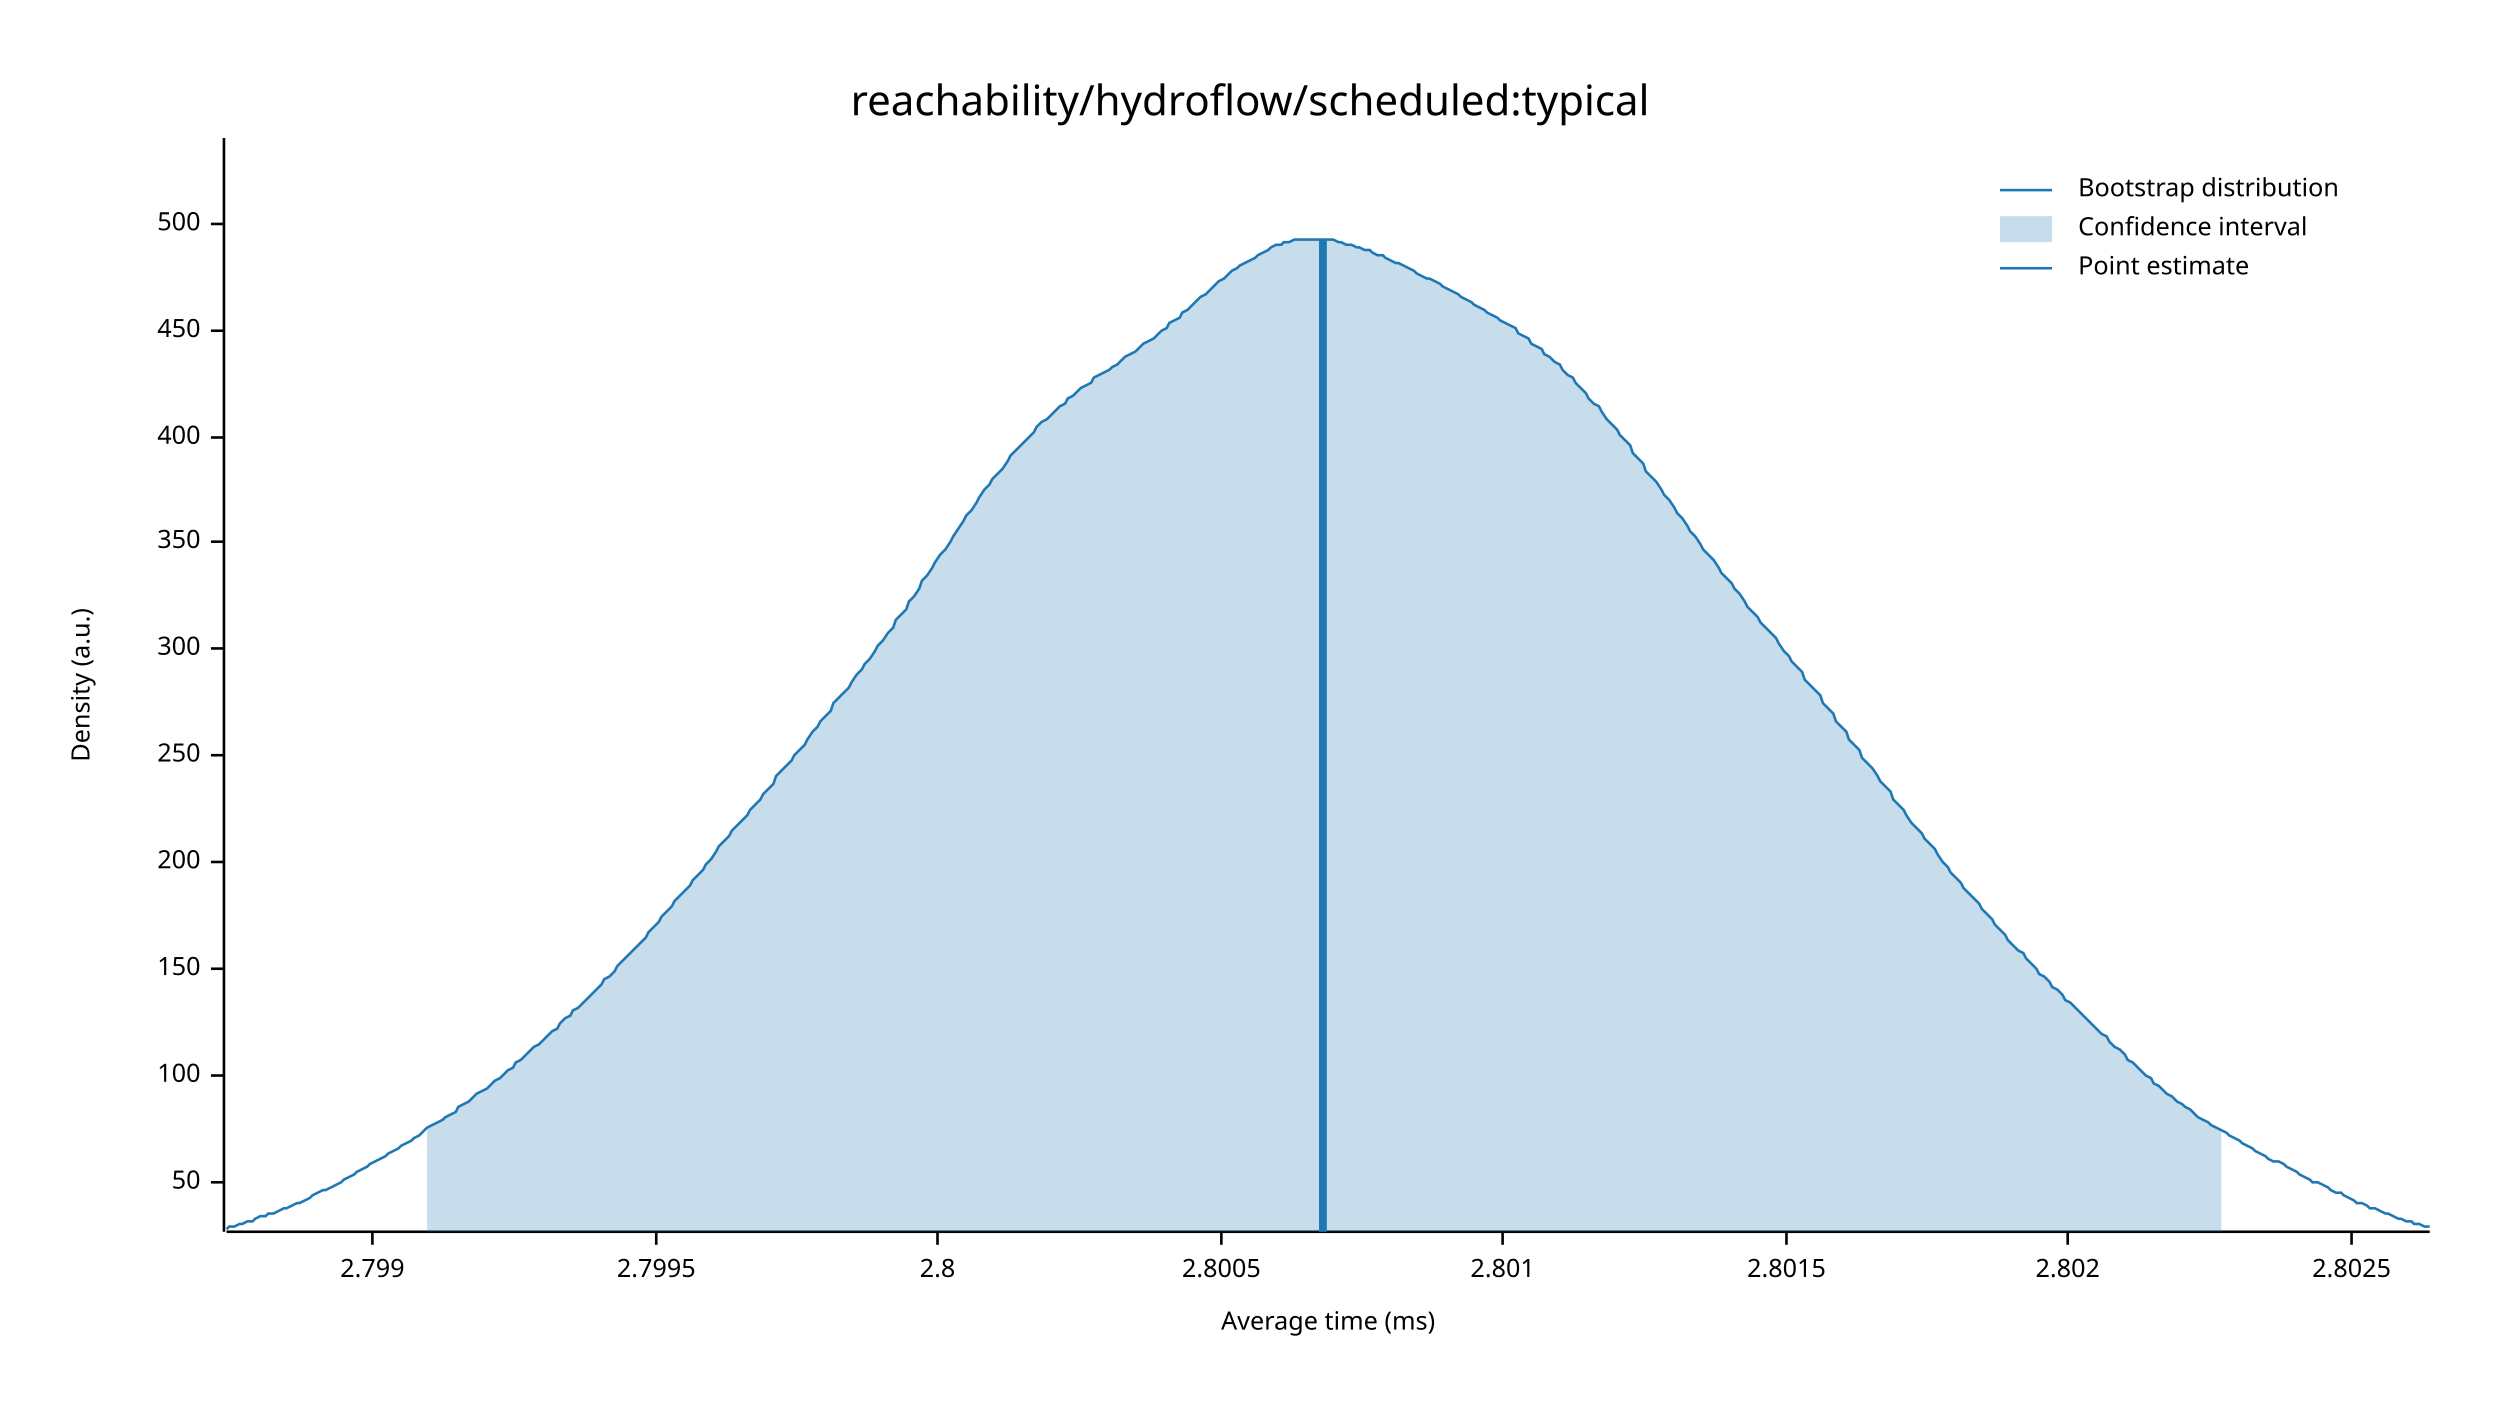
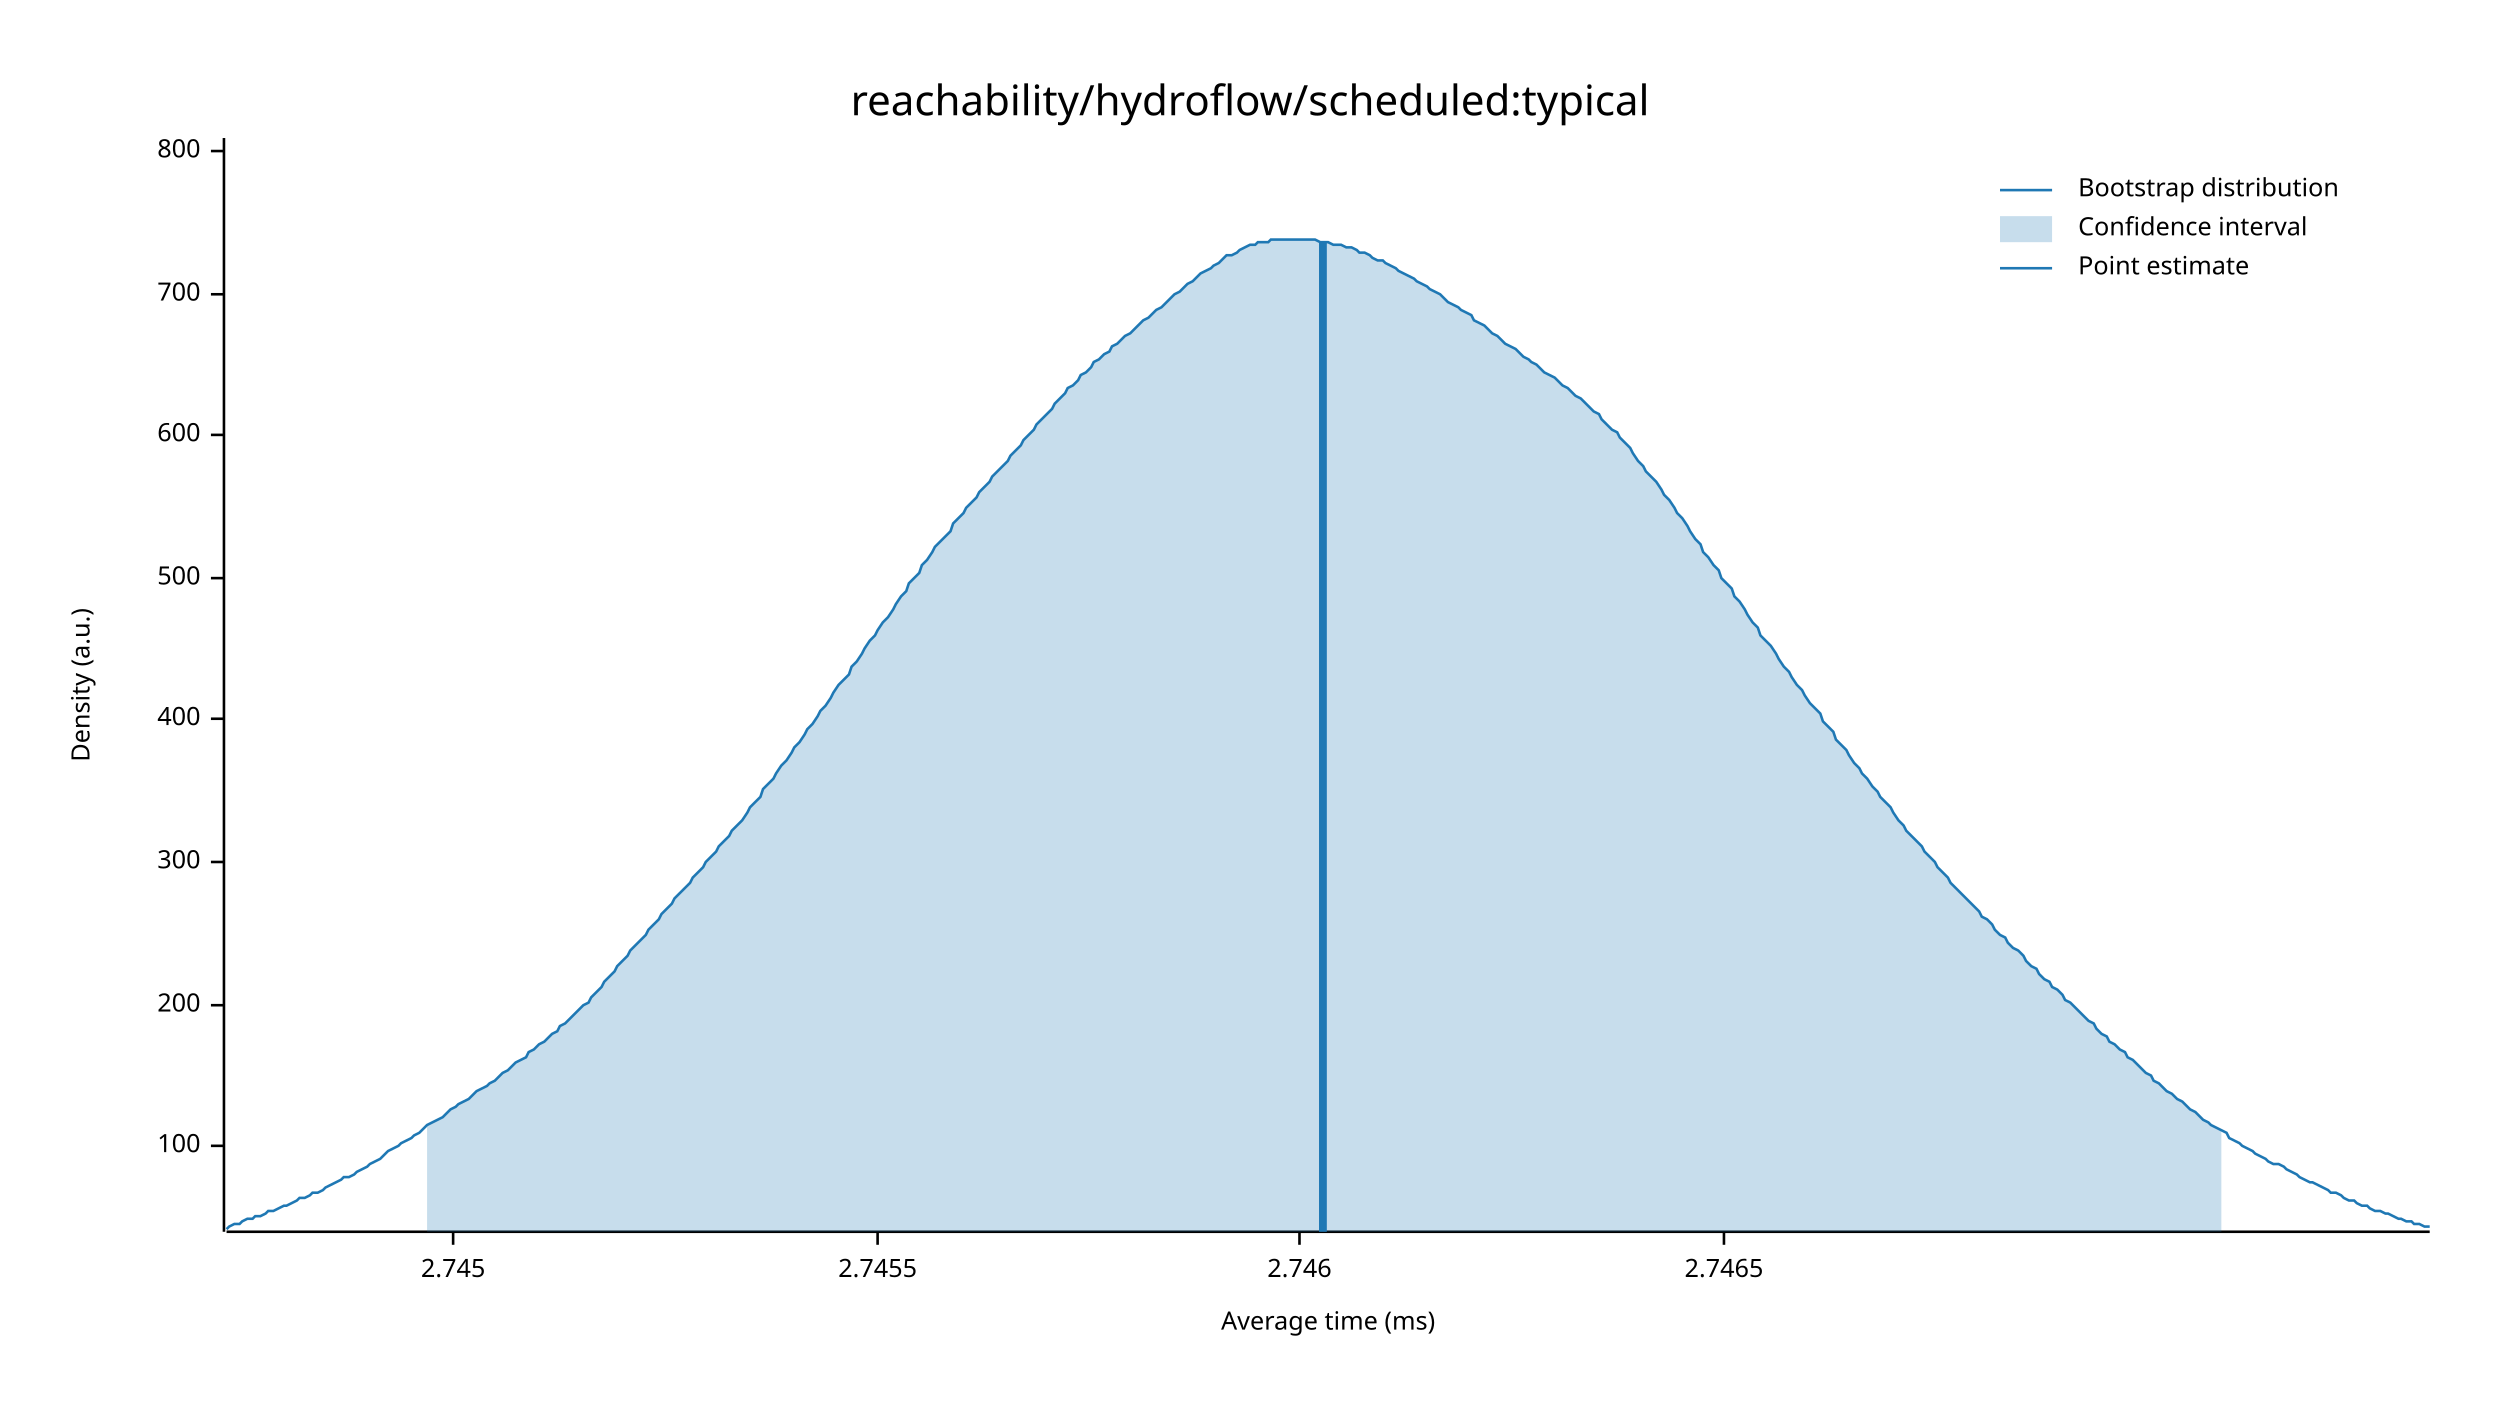
<svg xmlns="http://www.w3.org/2000/svg" width="960" height="540" viewBox="0 0 960 540">
  <text x="480" y="32" dy="0.76em" text-anchor="middle" font-family="sans-serif" font-size="16.129" opacity="1" fill="#000000">
reachability/hydroflow/scheduled:typical
</text>
  <text x="27" y="263" dy="0.76em" text-anchor="middle" font-family="sans-serif" font-size="9.677" opacity="1" fill="#000000" transform="rotate(270, 27, 263)">
Density (a.u.)
</text>
  <text x="510" y="513" dy="-0.5ex" text-anchor="middle" font-family="sans-serif" font-size="9.677" opacity="1" fill="#000000">
Average time (ms)
</text>
  <polyline fill="none" opacity="1" stroke="#000000" stroke-width="1" points="86,53 86,473 " />
-   <text x="77" y="454" dy="0.5ex" text-anchor="end" font-family="sans-serif" font-size="9.677" opacity="1" fill="#000000">
- 50
- </text>
-   <polyline fill="none" opacity="1" stroke="#000000" stroke-width="1" points="81,454 86,454 " />
-   <text x="77" y="413" dy="0.5ex" text-anchor="end" font-family="sans-serif" font-size="9.677" opacity="1" fill="#000000">
+   <text x="77" y="440" dy="0.5ex" text-anchor="end" font-family="sans-serif" font-size="9.677" opacity="1" fill="#000000">
100
</text>
-   <polyline fill="none" opacity="1" stroke="#000000" stroke-width="1" points="81,413 86,413 " />
-   <text x="77" y="372" dy="0.5ex" text-anchor="end" font-family="sans-serif" font-size="9.677" opacity="1" fill="#000000">
- 150
- </text>
-   <polyline fill="none" opacity="1" stroke="#000000" stroke-width="1" points="81,372 86,372 " />
-   <text x="77" y="331" dy="0.5ex" text-anchor="end" font-family="sans-serif" font-size="9.677" opacity="1" fill="#000000">
+   <polyline fill="none" opacity="1" stroke="#000000" stroke-width="1" points="81,440 86,440 " />
+   <text x="77" y="386" dy="0.5ex" text-anchor="end" font-family="sans-serif" font-size="9.677" opacity="1" fill="#000000">
200
</text>
-   <polyline fill="none" opacity="1" stroke="#000000" stroke-width="1" points="81,331 86,331 " />
-   <text x="77" y="290" dy="0.5ex" text-anchor="end" font-family="sans-serif" font-size="9.677" opacity="1" fill="#000000">
- 250
- </text>
-   <polyline fill="none" opacity="1" stroke="#000000" stroke-width="1" points="81,290 86,290 " />
-   <text x="77" y="249" dy="0.5ex" text-anchor="end" font-family="sans-serif" font-size="9.677" opacity="1" fill="#000000">
+   <polyline fill="none" opacity="1" stroke="#000000" stroke-width="1" points="81,386 86,386 " />
+   <text x="77" y="331" dy="0.5ex" text-anchor="end" font-family="sans-serif" font-size="9.677" opacity="1" fill="#000000">
300
</text>
-   <polyline fill="none" opacity="1" stroke="#000000" stroke-width="1" points="81,249 86,249 " />
-   <text x="77" y="208" dy="0.5ex" text-anchor="end" font-family="sans-serif" font-size="9.677" opacity="1" fill="#000000">
- 350
- </text>
-   <polyline fill="none" opacity="1" stroke="#000000" stroke-width="1" points="81,208 86,208 " />
-   <text x="77" y="168" dy="0.5ex" text-anchor="end" font-family="sans-serif" font-size="9.677" opacity="1" fill="#000000">
+   <polyline fill="none" opacity="1" stroke="#000000" stroke-width="1" points="81,331 86,331 " />
+   <text x="77" y="276" dy="0.5ex" text-anchor="end" font-family="sans-serif" font-size="9.677" opacity="1" fill="#000000">
400
</text>
-   <polyline fill="none" opacity="1" stroke="#000000" stroke-width="1" points="81,168 86,168 " />
-   <text x="77" y="127" dy="0.5ex" text-anchor="end" font-family="sans-serif" font-size="9.677" opacity="1" fill="#000000">
- 450
- </text>
-   <polyline fill="none" opacity="1" stroke="#000000" stroke-width="1" points="81,127 86,127 " />
-   <text x="77" y="86" dy="0.5ex" text-anchor="end" font-family="sans-serif" font-size="9.677" opacity="1" fill="#000000">
+   <polyline fill="none" opacity="1" stroke="#000000" stroke-width="1" points="81,276 86,276 " />
+   <text x="77" y="222" dy="0.5ex" text-anchor="end" font-family="sans-serif" font-size="9.677" opacity="1" fill="#000000">
500
</text>
-   <polyline fill="none" opacity="1" stroke="#000000" stroke-width="1" points="81,86 86,86 " />
+   <polyline fill="none" opacity="1" stroke="#000000" stroke-width="1" points="81,222 86,222 " />
+   <text x="77" y="167" dy="0.5ex" text-anchor="end" font-family="sans-serif" font-size="9.677" opacity="1" fill="#000000">
+ 600
+ </text>
+   <polyline fill="none" opacity="1" stroke="#000000" stroke-width="1" points="81,167 86,167 " />
+   <text x="77" y="113" dy="0.5ex" text-anchor="end" font-family="sans-serif" font-size="9.677" opacity="1" fill="#000000">
+ 700
+ </text>
+   <polyline fill="none" opacity="1" stroke="#000000" stroke-width="1" points="81,113 86,113 " />
+   <text x="77" y="58" dy="0.5ex" text-anchor="end" font-family="sans-serif" font-size="9.677" opacity="1" fill="#000000">
+ 800
+ </text>
+   <polyline fill="none" opacity="1" stroke="#000000" stroke-width="1" points="81,58 86,58 " />
  <polyline fill="none" opacity="1" stroke="#000000" stroke-width="1" points="87,473 933,473 " />
-   <text x="143" y="483" dy="0.76em" text-anchor="middle" font-family="sans-serif" font-size="9.677" opacity="1" fill="#000000">
- 2.799
+   <text x="174" y="483" dy="0.76em" text-anchor="middle" font-family="sans-serif" font-size="9.677" opacity="1" fill="#000000">
+ 2.745
</text>
-   <polyline fill="none" opacity="1" stroke="#000000" stroke-width="1" points="143,473 143,478 " />
-   <text x="252" y="483" dy="0.76em" text-anchor="middle" font-family="sans-serif" font-size="9.677" opacity="1" fill="#000000">
- 2.7995
+   <polyline fill="none" opacity="1" stroke="#000000" stroke-width="1" points="174,473 174,478 " />
+   <text x="337" y="483" dy="0.76em" text-anchor="middle" font-family="sans-serif" font-size="9.677" opacity="1" fill="#000000">
+ 2.7455
</text>
-   <polyline fill="none" opacity="1" stroke="#000000" stroke-width="1" points="252,473 252,478 " />
-   <text x="360" y="483" dy="0.76em" text-anchor="middle" font-family="sans-serif" font-size="9.677" opacity="1" fill="#000000">
- 2.8
+   <polyline fill="none" opacity="1" stroke="#000000" stroke-width="1" points="337,473 337,478 " />
+   <text x="499" y="483" dy="0.76em" text-anchor="middle" font-family="sans-serif" font-size="9.677" opacity="1" fill="#000000">
+ 2.746
</text>
-   <polyline fill="none" opacity="1" stroke="#000000" stroke-width="1" points="360,473 360,478 " />
-   <text x="469" y="483" dy="0.76em" text-anchor="middle" font-family="sans-serif" font-size="9.677" opacity="1" fill="#000000">
- 2.8005
+   <polyline fill="none" opacity="1" stroke="#000000" stroke-width="1" points="499,473 499,478 " />
+   <text x="662" y="483" dy="0.76em" text-anchor="middle" font-family="sans-serif" font-size="9.677" opacity="1" fill="#000000">
+ 2.7465
</text>
-   <polyline fill="none" opacity="1" stroke="#000000" stroke-width="1" points="469,473 469,478 " />
-   <text x="577" y="483" dy="0.76em" text-anchor="middle" font-family="sans-serif" font-size="9.677" opacity="1" fill="#000000">
- 2.801
- </text>
-   <polyline fill="none" opacity="1" stroke="#000000" stroke-width="1" points="577,473 577,478 " />
-   <text x="686" y="483" dy="0.76em" text-anchor="middle" font-family="sans-serif" font-size="9.677" opacity="1" fill="#000000">
- 2.8015
- </text>
-   <polyline fill="none" opacity="1" stroke="#000000" stroke-width="1" points="686,473 686,478 " />
-   <text x="794" y="483" dy="0.76em" text-anchor="middle" font-family="sans-serif" font-size="9.677" opacity="1" fill="#000000">
- 2.802
- </text>
-   <polyline fill="none" opacity="1" stroke="#000000" stroke-width="1" points="794,473 794,478 " />
-   <text x="903" y="483" dy="0.76em" text-anchor="middle" font-family="sans-serif" font-size="9.677" opacity="1" fill="#000000">
- 2.8025
- </text>
-   <polyline fill="none" opacity="1" stroke="#000000" stroke-width="1" points="903,473 903,478 " />
-   <polyline fill="none" opacity="1" stroke="#1F78B4" stroke-width="1" points="87,472 88,471 90,471 92,470 93,470 95,469 97,469 98,468 100,467 102,467 103,466 105,466 107,465 109,464 110,464 112,463 114,462 115,462 117,461 119,460 120,459 122,458 124,457 125,457 127,456 129,455 131,454 132,453 134,452 136,451 137,450 139,449 141,448 142,447 144,446 146,445 148,444 149,443 151,442 153,441 154,440 156,439 158,438 159,437 161,436 163,434 164,433 166,432 168,431 170,430 171,429 173,428 175,427 176,425 178,424 180,423 181,422 183,420 185,419 187,418 188,417 190,415 192,414 193,413 195,411 197,410 198,408 200,407 202,405 203,404 205,402 207,401 209,399 210,398 212,396 214,395 215,393 217,391 219,390 220,388 222,387 224,385 226,383 227,382 229,380 231,378 232,376 234,375 236,373 237,371 239,369 241,367 242,366 244,364 246,362 248,360 249,358 251,356 253,354 254,352 256,350 258,348 259,346 261,344 263,342 265,340 266,338 268,336 270,334 271,332 273,330 275,327 276,325 278,323 280,321 281,319 283,317 285,315 287,313 288,311 290,309 292,307 293,305 295,303 297,301 298,298 300,296 302,294 304,292 305,290 307,288 309,286 310,284 312,281 314,279 315,277 317,275 319,273 320,270 322,268 324,266 326,264 327,262 329,259 331,257 332,255 334,253 336,250 337,248 339,246 341,243 343,241 344,238 346,236 348,234 349,231 351,229 353,226 354,223 356,221 358,218 359,216 361,213 363,211 365,208 366,206 368,203 370,200 371,198 373,196 375,193 376,191 378,188 380,186 381,184 383,182 385,180 387,177 388,175 390,173 392,171 393,170 395,168 397,166 398,164 400,162 402,161 404,159 405,158 407,156 409,155 410,153 412,152 414,150 415,149 417,148 419,147 420,145 422,144 424,143 426,142 427,141 429,140 431,138 432,137 434,136 436,135 437,134 439,132 441,131 443,130 444,129 446,127 448,126 449,124 451,123 453,122 454,120 456,119 458,117 459,116 461,114 463,113 465,111 466,110 468,108 470,107 471,106 473,104 475,103 476,102 478,101 480,100 482,99 483,98 485,97 487,96 488,95 490,94 492,94 493,93 495,93 497,92 498,92 500,92 502,92 504,92 505,92 507,92 509,92 510,92 512,92 514,93 515,93 517,94 519,94 521,95 522,95 524,96 526,96 527,97 529,98 531,98 532,99 534,100 536,101 537,101 539,102 541,103 543,104 544,105 546,106 548,107 549,107 551,108 553,109 554,110 556,111 558,112 560,113 561,114 563,115 565,116 566,117 568,118 570,119 571,120 573,121 575,122 576,123 578,124 580,125 582,126 583,128 585,129 587,130 588,132 590,133 592,134 593,136 595,137 597,139 599,140 600,142 602,144 604,145 605,147 607,149 609,151 610,153 612,155 614,156 615,158 617,161 619,163 621,165 622,167 624,169 626,171 627,174 629,176 631,178 632,181 634,183 636,185 638,188 639,190 641,192 643,195 644,197 646,199 648,202 649,204 651,206 653,209 654,211 656,213 658,215 660,218 661,220 663,222 665,224 666,226 668,228 670,231 671,233 673,235 675,237 676,239 678,241 680,243 682,245 683,247 685,250 687,252 688,254 690,256 692,258 693,261 695,263 697,265 699,267 700,270 702,272 704,274 705,277 707,279 709,281 710,284 712,286 714,288 715,291 717,293 719,295 721,298 722,300 724,302 726,304 727,307 729,309 731,311 732,313 734,316 736,318 738,320 739,322 741,324 743,326 744,328 746,331 748,333 749,335 751,337 753,339 754,341 756,343 758,345 760,347 761,349 763,351 765,353 766,355 768,357 770,359 771,361 773,363 775,365 777,366 778,368 780,370 782,372 783,374 785,375 787,377 788,379 790,380 792,382 793,384 795,385 797,387 799,389 800,390 802,392 804,394 805,395 807,397 809,398 810,400 812,402 814,403 816,405 817,407 819,408 821,410 822,411 824,413 826,414 827,416 829,417 831,419 832,420 834,421 836,423 838,424 839,425 841,426 843,428 844,429 846,430 848,431 849,432 851,433 853,434 855,435 856,436 858,437 860,438 861,439 863,440 865,441 866,442 868,443 870,444 871,445 873,446 875,446 877,447 878,448 880,449 882,450 883,451 885,452 887,453 888,454 890,454 892,455 894,456 895,457 897,458 899,458 900,459 902,460 904,461 905,462 907,462 909,463 910,464 912,464 914,465 916,466 917,466 919,467 921,468 922,468 924,469 926,469 927,470 929,470 931,471 933,471 " />
-   <polygon opacity="0.25" fill="#1F78B4" points="164,433 166,432 168,431 170,430 171,429 173,428 175,427 176,425 178,424 180,423 181,422 183,420 185,419 187,418 188,417 190,415 192,414 193,413 195,411 197,410 198,408 200,407 202,405 203,404 205,402 207,401 209,399 210,398 212,396 214,395 215,393 217,391 219,390 220,388 222,387 224,385 226,383 227,382 229,380 231,378 232,376 234,375 236,373 237,371 239,369 241,367 242,366 244,364 246,362 248,360 249,358 251,356 253,354 254,352 256,350 258,348 259,346 261,344 263,342 265,340 266,338 268,336 270,334 271,332 273,330 275,327 276,325 278,323 280,321 281,319 283,317 285,315 287,313 288,311 290,309 292,307 293,305 295,303 297,301 298,298 300,296 302,294 304,292 305,290 307,288 309,286 310,284 312,281 314,279 315,277 317,275 319,273 320,270 322,268 324,266 326,264 327,262 329,259 331,257 332,255 334,253 336,250 337,248 339,246 341,243 343,241 344,238 346,236 348,234 349,231 351,229 353,226 354,223 356,221 358,218 359,216 361,213 363,211 365,208 366,206 368,203 370,200 371,198 373,196 375,193 376,191 378,188 380,186 381,184 383,182 385,180 387,177 388,175 390,173 392,171 393,170 395,168 397,166 398,164 400,162 402,161 404,159 405,158 407,156 409,155 410,153 412,152 414,150 415,149 417,148 419,147 420,145 422,144 424,143 426,142 427,141 429,140 431,138 432,137 434,136 436,135 437,134 439,132 441,131 443,130 444,129 446,127 448,126 449,124 451,123 453,122 454,120 456,119 458,117 459,116 461,114 463,113 465,111 466,110 468,108 470,107 471,106 473,104 475,103 476,102 478,101 480,100 482,99 483,98 485,97 487,96 488,95 490,94 492,94 493,93 495,93 497,92 498,92 500,92 502,92 504,92 505,92 507,92 509,92 510,92 512,92 514,93 515,93 517,94 519,94 521,95 522,95 524,96 526,96 527,97 529,98 531,98 532,99 534,100 536,101 537,101 539,102 541,103 543,104 544,105 546,106 548,107 549,107 551,108 553,109 554,110 556,111 558,112 560,113 561,114 563,115 565,116 566,117 568,118 570,119 571,120 573,121 575,122 576,123 578,124 580,125 582,126 583,128 585,129 587,130 588,132 590,133 592,134 593,136 595,137 597,139 599,140 600,142 602,144 604,145 605,147 607,149 609,151 610,153 612,155 614,156 615,158 617,161 619,163 621,165 622,167 624,169 626,171 627,174 629,176 631,178 632,181 634,183 636,185 638,188 639,190 641,192 643,195 644,197 646,199 648,202 649,204 651,206 653,209 654,211 656,213 658,215 660,218 661,220 663,222 665,224 666,226 668,228 670,231 671,233 673,235 675,237 676,239 678,241 680,243 682,245 683,247 685,250 687,252 688,254 690,256 692,258 693,261 695,263 697,265 699,267 700,270 702,272 704,274 705,277 707,279 709,281 710,284 712,286 714,288 715,291 717,293 719,295 721,298 722,300 724,302 726,304 727,307 729,309 731,311 732,313 734,316 736,318 738,320 739,322 741,324 743,326 744,328 746,331 748,333 749,335 751,337 753,339 754,341 756,343 758,345 760,347 761,349 763,351 765,353 766,355 768,357 770,359 771,361 773,363 775,365 777,366 778,368 780,370 782,372 783,374 785,375 787,377 788,379 790,380 792,382 793,384 795,385 797,387 799,389 800,390 802,392 804,394 805,395 807,397 809,398 810,400 812,402 814,403 816,405 817,407 819,408 821,410 822,411 824,413 826,414 827,416 829,417 831,419 832,420 834,421 836,423 838,424 839,425 841,426 843,428 844,429 846,430 848,431 849,432 851,433 853,434 853,473 164,473 " />
-   <polyline fill="none" opacity="1" stroke="#1F78B4" stroke-width="3" points="508,473 508,92 " />
+   <polyline fill="none" opacity="1" stroke="#000000" stroke-width="1" points="662,473 662,478 " />
+   <polyline fill="none" opacity="1" stroke="#1F78B4" stroke-width="1" points="87,472 88,471 90,470 92,470 93,469 95,468 97,468 98,467 100,467 102,466 103,465 105,465 107,464 109,463 110,463 112,462 114,461 115,460 117,460 119,459 120,458 122,458 124,457 125,456 127,455 129,454 131,453 132,452 134,452 136,451 137,450 139,449 141,448 142,447 144,446 146,445 148,443 149,442 151,441 153,440 154,439 156,438 158,437 159,436 161,435 163,433 164,432 166,431 168,430 170,429 171,428 173,426 175,425 176,424 178,423 180,422 181,421 183,419 185,418 187,417 188,416 190,415 192,413 193,412 195,411 197,409 198,408 200,407 202,406 203,404 205,403 207,401 209,400 210,399 212,397 214,396 215,394 217,393 219,391 220,390 222,388 224,386 226,385 227,383 229,381 231,379 232,377 234,375 236,373 237,371 239,369 241,367 242,365 244,363 246,361 248,359 249,357 251,355 253,353 254,351 256,349 258,347 259,345 261,343 263,341 265,339 266,337 268,335 270,333 271,331 273,329 275,327 276,325 278,323 280,321 281,319 283,317 285,315 287,312 288,310 290,308 292,306 293,303 295,301 297,299 298,297 300,294 302,292 304,289 305,287 307,285 309,282 310,280 312,278 314,275 315,273 317,271 319,268 320,266 322,263 324,261 326,259 327,256 329,254 331,251 332,249 334,246 336,244 337,242 339,239 341,237 343,234 344,232 346,229 348,227 349,224 351,222 353,220 354,217 356,215 358,212 359,210 361,208 363,206 365,204 366,201 368,199 370,197 371,195 373,193 375,191 376,189 378,187 380,185 381,183 383,181 385,179 387,177 388,175 390,173 392,171 393,169 395,167 397,165 398,163 400,161 402,159 404,157 405,155 407,153 409,151 410,149 412,148 414,146 415,144 417,143 419,141 420,139 422,138 424,136 426,135 427,133 429,132 431,130 432,129 434,128 436,126 437,125 439,123 441,122 443,120 444,119 446,118 448,116 449,115 451,113 453,112 454,111 456,109 458,108 459,107 461,105 463,104 465,103 466,102 468,101 470,99 471,98 473,98 475,97 476,96 478,95 480,94 482,94 483,93 485,93 487,93 488,92 490,92 492,92 493,92 495,92 497,92 498,92 500,92 502,92 504,92 505,92 507,93 509,93 510,93 512,94 514,94 515,94 517,95 519,95 521,96 522,97 524,97 526,98 527,99 529,100 531,100 532,101 534,102 536,103 537,104 539,105 541,106 543,107 544,108 546,109 548,110 549,111 551,112 553,113 554,114 556,116 558,117 560,118 561,119 563,120 565,121 566,123 568,124 570,125 571,126 573,128 575,129 576,130 578,132 580,133 582,134 583,135 585,137 587,138 588,139 590,140 592,142 593,143 595,144 597,145 599,147 600,148 602,149 604,151 605,152 607,153 609,155 610,156 612,158 614,159 615,161 617,163 619,165 621,166 622,168 624,170 626,172 627,174 629,177 631,179 632,181 634,183 636,185 638,188 639,190 641,192 643,195 644,197 646,199 648,202 649,204 651,207 653,209 654,212 656,214 658,217 660,219 661,222 663,224 665,226 666,229 668,231 670,234 671,236 673,239 675,241 676,244 678,246 680,248 682,251 683,253 685,256 687,258 688,260 690,263 692,265 693,267 695,270 697,272 699,274 700,277 702,279 704,281 705,284 707,286 709,288 710,290 712,293 714,295 715,297 717,299 719,302 721,304 722,306 724,308 726,310 727,312 729,315 731,317 732,319 734,321 736,323 738,325 739,327 741,329 743,331 744,333 746,335 748,337 749,339 751,341 753,343 754,344 756,346 758,348 760,350 761,352 763,353 765,355 766,357 768,359 770,360 771,362 773,364 775,365 777,367 778,369 780,371 782,372 783,374 785,376 787,377 788,379 790,380 792,382 793,384 795,385 797,387 799,389 800,390 802,392 804,393 805,395 807,397 809,398 810,400 812,401 814,403 816,404 817,406 819,407 821,409 822,410 824,412 826,413 827,415 829,416 831,418 832,419 834,420 836,422 838,423 839,424 841,426 843,427 844,428 846,430 848,431 849,432 851,433 853,434 855,435 856,437 858,438 860,439 861,440 863,441 865,442 866,443 868,444 870,445 871,446 873,447 875,447 877,448 878,449 880,450 882,451 883,452 885,453 887,454 888,454 890,455 892,456 894,457 895,458 897,458 899,459 900,460 902,461 904,461 905,462 907,463 909,463 910,464 912,465 914,465 916,466 917,466 919,467 921,468 922,468 924,469 926,469 927,470 929,470 931,471 933,471 " />
+   <polygon opacity="0.25" fill="#1F78B4" points="164,432 166,431 168,430 170,429 171,428 173,426 175,425 176,424 178,423 180,422 181,421 183,419 185,418 187,417 188,416 190,415 192,413 193,412 195,411 197,409 198,408 200,407 202,406 203,404 205,403 207,401 209,400 210,399 212,397 214,396 215,394 217,393 219,391 220,390 222,388 224,386 226,385 227,383 229,381 231,379 232,377 234,375 236,373 237,371 239,369 241,367 242,365 244,363 246,361 248,359 249,357 251,355 253,353 254,351 256,349 258,347 259,345 261,343 263,341 265,339 266,337 268,335 270,333 271,331 273,329 275,327 276,325 278,323 280,321 281,319 283,317 285,315 287,312 288,310 290,308 292,306 293,303 295,301 297,299 298,297 300,294 302,292 304,289 305,287 307,285 309,282 310,280 312,278 314,275 315,273 317,271 319,268 320,266 322,263 324,261 326,259 327,256 329,254 331,251 332,249 334,246 336,244 337,242 339,239 341,237 343,234 344,232 346,229 348,227 349,224 351,222 353,220 354,217 356,215 358,212 359,210 361,208 363,206 365,204 366,201 368,199 370,197 371,195 373,193 375,191 376,189 378,187 380,185 381,183 383,181 385,179 387,177 388,175 390,173 392,171 393,169 395,167 397,165 398,163 400,161 402,159 404,157 405,155 407,153 409,151 410,149 412,148 414,146 415,144 417,143 419,141 420,139 422,138 424,136 426,135 427,133 429,132 431,130 432,129 434,128 436,126 437,125 439,123 441,122 443,120 444,119 446,118 448,116 449,115 451,113 453,112 454,111 456,109 458,108 459,107 461,105 463,104 465,103 466,102 468,101 470,99 471,98 473,98 475,97 476,96 478,95 480,94 482,94 483,93 485,93 487,93 488,92 490,92 492,92 493,92 495,92 497,92 498,92 500,92 502,92 504,92 505,92 507,93 509,93 510,93 512,94 514,94 515,94 517,95 519,95 521,96 522,97 524,97 526,98 527,99 529,100 531,100 532,101 534,102 536,103 537,104 539,105 541,106 543,107 544,108 546,109 548,110 549,111 551,112 553,113 554,114 556,116 558,117 560,118 561,119 563,120 565,121 566,123 568,124 570,125 571,126 573,128 575,129 576,130 578,132 580,133 582,134 583,135 585,137 587,138 588,139 590,140 592,142 593,143 595,144 597,145 599,147 600,148 602,149 604,151 605,152 607,153 609,155 610,156 612,158 614,159 615,161 617,163 619,165 621,166 622,168 624,170 626,172 627,174 629,177 631,179 632,181 634,183 636,185 638,188 639,190 641,192 643,195 644,197 646,199 648,202 649,204 651,207 653,209 654,212 656,214 658,217 660,219 661,222 663,224 665,226 666,229 668,231 670,234 671,236 673,239 675,241 676,244 678,246 680,248 682,251 683,253 685,256 687,258 688,260 690,263 692,265 693,267 695,270 697,272 699,274 700,277 702,279 704,281 705,284 707,286 709,288 710,290 712,293 714,295 715,297 717,299 719,302 721,304 722,306 724,308 726,310 727,312 729,315 731,317 732,319 734,321 736,323 738,325 739,327 741,329 743,331 744,333 746,335 748,337 749,339 751,341 753,343 754,344 756,346 758,348 760,350 761,352 763,353 765,355 766,357 768,359 770,360 771,362 773,364 775,365 777,367 778,369 780,371 782,372 783,374 785,376 787,377 788,379 790,380 792,382 793,384 795,385 797,387 799,389 800,390 802,392 804,393 805,395 807,397 809,398 810,400 812,401 814,403 816,404 817,406 819,407 821,409 822,410 824,412 826,413 827,415 829,416 831,418 832,419 834,420 836,422 838,423 839,424 841,426 843,427 844,428 846,430 848,431 849,432 851,433 853,434 853,473 164,473 " />
+   <polyline fill="none" opacity="1" stroke="#1F78B4" stroke-width="3" points="508,473 508,93 " />
  <text x="798" y="68" dy="0.76em" text-anchor="start" font-family="sans-serif" font-size="9.677" opacity="1" fill="#000000">
Bootstrap distribution
</text>
  <text x="798" y="83" dy="0.76em" text-anchor="start" font-family="sans-serif" font-size="9.677" opacity="1" fill="#000000">
Confidence interval
</text>
  <text x="798" y="98" dy="0.76em" text-anchor="start" font-family="sans-serif" font-size="9.677" opacity="1" fill="#000000">
Point estimate
</text>
  <polyline fill="none" opacity="1" stroke="#1F78B4" stroke-width="1" points="768,73 788,73 " />
  <rect x="768" y="83" width="20" height="10" opacity="0.25" fill="#1F78B4" stroke="none" />
  <polyline fill="none" opacity="1" stroke="#1F78B4" stroke-width="1" points="768,103 788,103 " />
</svg>
